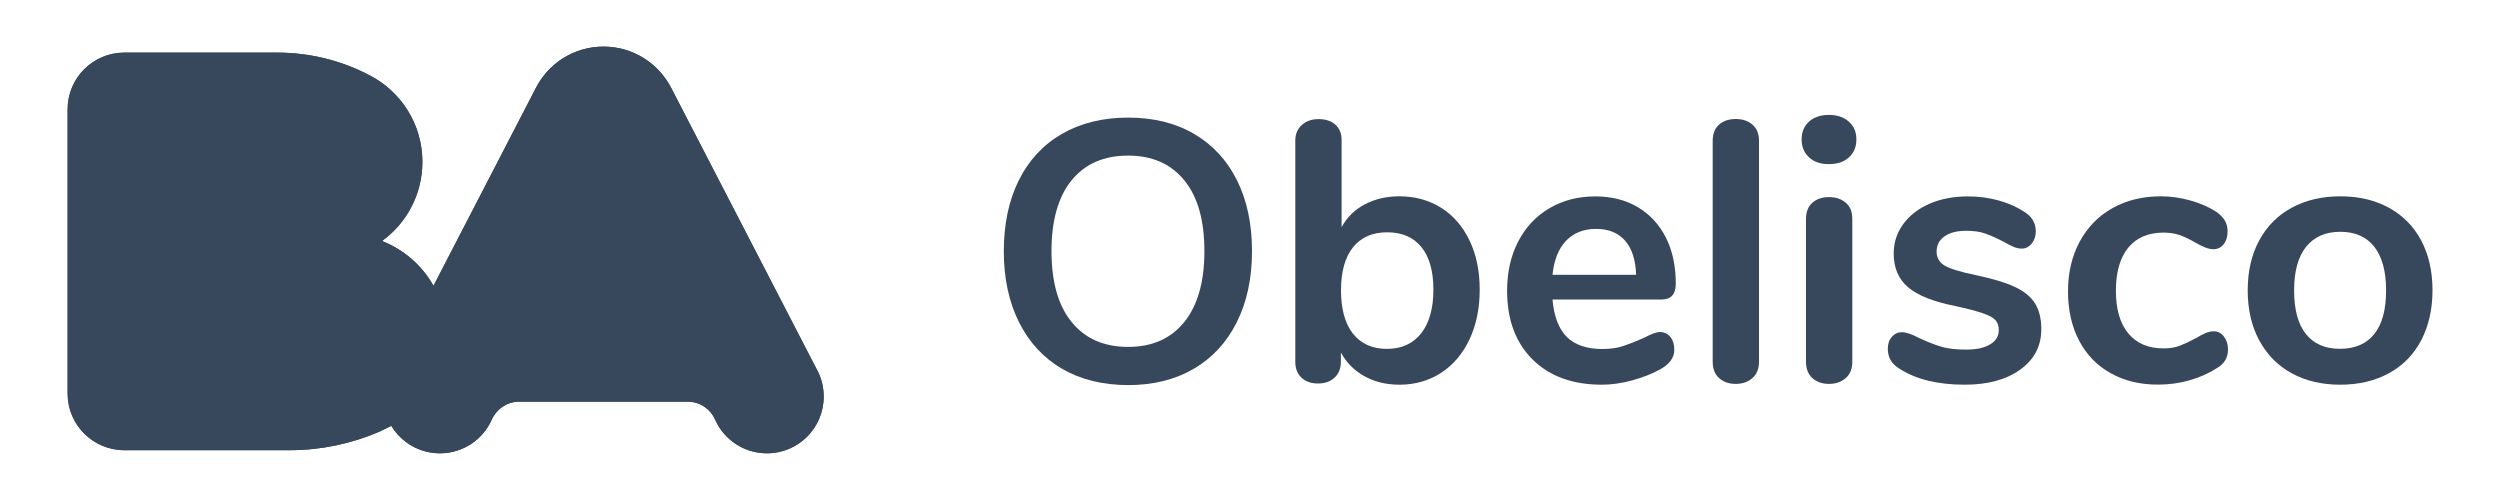
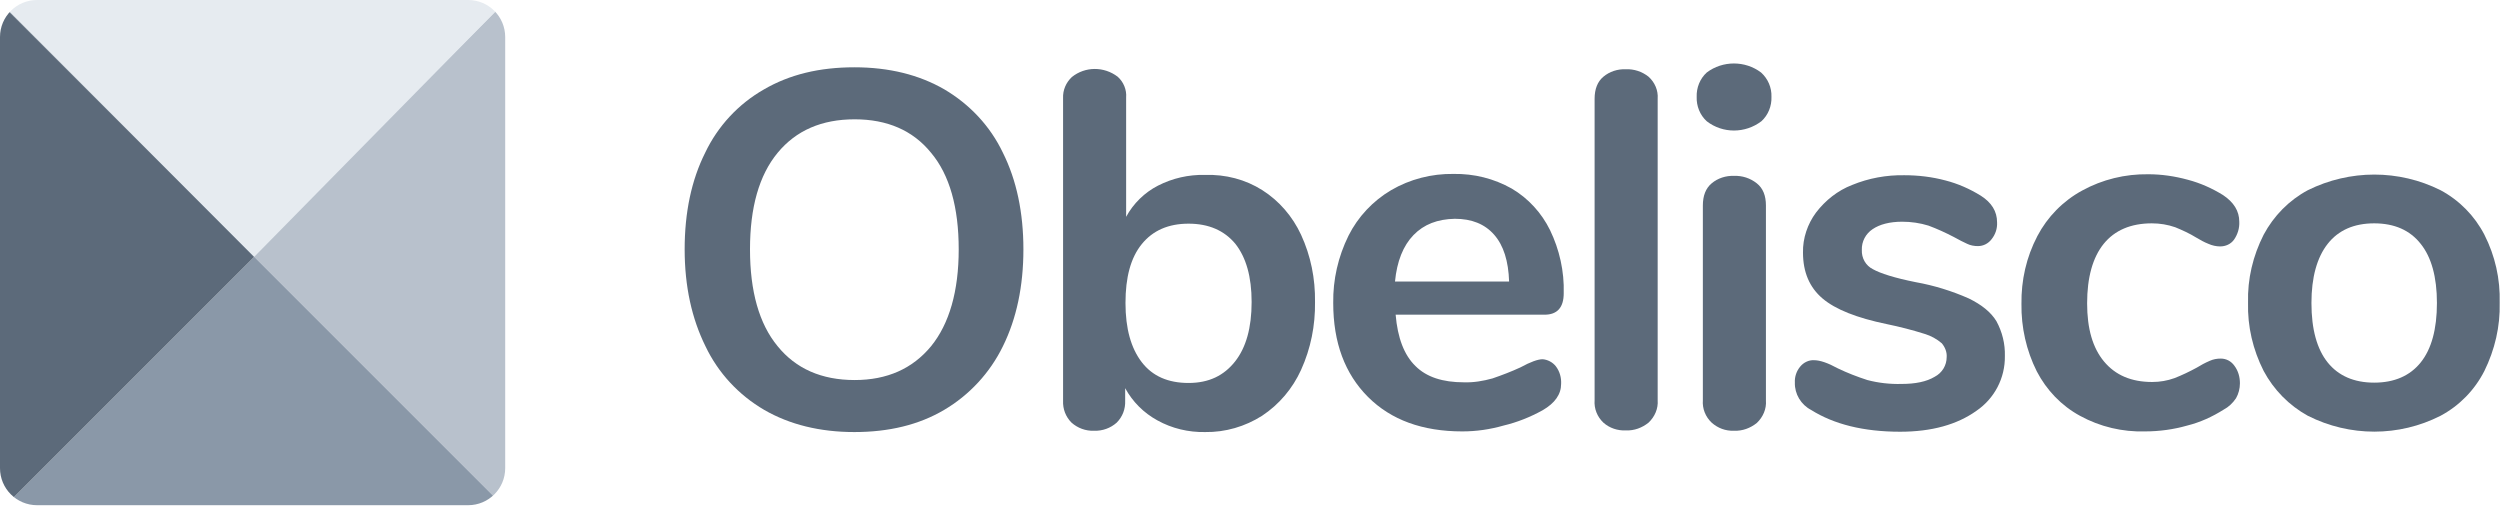
- <svg xmlns="http://www.w3.org/2000/svg" xmlns:xlink="http://www.w3.org/1999/xlink" version="1.1" id="Layer_1" x="0px" y="0px" viewBox="0 0 250 50" style="enable-background:new 0 0 250 50;" xml:space="preserve">
+ <svg xmlns="http://www.w3.org/2000/svg" xmlns:xlink="http://www.w3.org/1999/xlink" version="1.1" id="Capa_1" x="0px" y="0px" viewBox="0 0 769 155.4" style="enable-background:new 0 0 769 155.4;" xml:space="preserve">
  <style type="text/css">
- 	.st0{fill:#38485C;}
- 	.st1{clip-path:url(#SVGID_2_);enable-background:new    ;}
- 	.st2{clip-path:url(#SVGID_4_);fill:#38485C;}
+ 	.st0{clip-path:url(#SVGID_2_);}
+ 	.st1{fill:#B8C1CC;}
+ 	.st2{fill:#E8E8E8;}
+ 	.st3{fill:#8A98A8;}
+ 	.st4{fill:#5C6A7A;}
+ 	.st5{fill:#E6EBF0;}
</style>
-   <g>
-     <g>
+   <g id="Capa_2_1_">
+     <g id="Capa_1-2">
      <g>
-         <path class="st0" d="M106.21,36.88c-1.86-1.08-3.3-2.64-4.31-4.66c-1.01-2.02-1.52-4.39-1.52-7.1c0-2.71,0.5-5.08,1.5-7.09     c1-2.01,2.44-3.56,4.31-4.64c1.87-1.08,4.08-1.63,6.62-1.63c2.54,0,4.74,0.54,6.6,1.63c1.86,1.09,3.29,2.63,4.29,4.64     c1,2.01,1.5,4.37,1.5,7.09c0,2.71-0.51,5.08-1.52,7.1c-1.01,2.02-2.45,3.58-4.31,4.66c-1.86,1.09-4.05,1.63-6.57,1.63     C110.27,38.5,108.07,37.96,106.21,36.88z M118.42,32.21c1.34-1.65,2.02-4.02,2.02-7.1c0-3.08-0.67-5.45-2.02-7.09     c-1.34-1.64-3.21-2.46-5.61-2.46c-2.42,0-4.3,0.82-5.64,2.46c-1.34,1.64-2.02,4-2.02,7.09c0,3.08,0.67,5.45,2.02,7.1     c1.34,1.65,3.22,2.48,5.64,2.48C115.21,34.69,117.08,33.87,118.42,32.21z" />
-       </g>
-       <g>
-         <path class="st0" d="M144.12,20.78c1.21,0.76,2.15,1.85,2.83,3.26c0.68,1.41,1.02,3.05,1.02,4.92c0,1.88-0.34,3.53-1.02,4.98     c-0.68,1.44-1.63,2.56-2.85,3.35s-2.61,1.18-4.16,1.18c-1.31,0-2.47-0.28-3.5-0.85c-1.02-0.57-1.81-1.36-2.35-2.37v0.92     c0,0.67-0.21,1.2-0.63,1.59c-0.42,0.4-0.98,0.59-1.67,0.59c-0.69,0-1.24-0.2-1.65-0.59c-0.41-0.39-0.61-0.92-0.61-1.59V14.05     c0-0.64,0.22-1.16,0.65-1.55c0.43-0.39,0.99-0.59,1.68-0.59c0.69,0,1.25,0.18,1.67,0.55s0.63,0.88,0.63,1.52v8.73     c0.54-0.99,1.32-1.75,2.33-2.28s2.16-0.8,3.44-0.8C141.51,19.63,142.91,20.02,144.12,20.78z M142.12,33.33     c0.81-1.04,1.22-2.49,1.22-4.37c0-1.85-0.4-3.27-1.2-4.25c-0.8-0.99-1.94-1.48-3.42-1.48c-1.48,0-2.62,0.5-3.42,1.5     c-0.8,1-1.2,2.44-1.2,4.31s0.4,3.32,1.2,4.33c0.8,1.01,1.94,1.52,3.42,1.52C140.17,34.88,141.31,34.36,142.12,33.33z" />
-       </g>
-       <g>
-         <path class="st0" d="M167.04,33.7c0.26,0.32,0.39,0.75,0.39,1.29c0,0.76-0.46,1.41-1.37,1.92c-0.84,0.47-1.79,0.84-2.85,1.13     s-2.07,0.43-3.03,0.43c-2.91,0-5.22-0.84-6.92-2.52s-2.55-3.97-2.55-6.88c0-1.85,0.37-3.49,1.11-4.92     c0.74-1.43,1.78-2.54,3.13-3.33c1.34-0.79,2.87-1.18,4.57-1.18c1.63,0,3.05,0.36,4.25,1.07c1.21,0.72,2.15,1.73,2.81,3.03     s1,2.85,1,4.62c0,1.06-0.47,1.59-1.41,1.59h-10.92c0.15,1.7,0.63,2.95,1.44,3.75c0.81,0.8,2,1.2,3.55,1.2     c0.79,0,1.49-0.1,2.09-0.3c0.6-0.2,1.29-0.47,2.05-0.81c0.74-0.39,1.28-0.59,1.63-0.59C166.44,33.21,166.78,33.38,167.04,33.7z      M156.6,24.08c-0.75,0.79-1.2,1.92-1.35,3.4h8.36c-0.05-1.5-0.42-2.65-1.11-3.42c-0.69-0.78-1.65-1.17-2.89-1.17     C158.36,22.89,157.36,23.29,156.6,24.08z" />
-       </g>
-       <g>
-         <path class="st0" d="M171.92,37.82c-0.43-0.38-0.65-0.93-0.65-1.65V14.08c0-0.71,0.22-1.26,0.65-1.63     c0.43-0.37,0.98-0.55,1.65-0.55s1.22,0.18,1.66,0.55c0.44,0.37,0.67,0.91,0.67,1.63v22.09c0,0.72-0.22,1.26-0.67,1.65     c-0.44,0.38-1,0.57-1.66,0.57S172.35,38.2,171.92,37.82z" />
-       </g>
-       <g>
-         <path class="st0" d="M180.9,15.73c-0.49-0.46-0.74-1.05-0.74-1.79c0-0.74,0.25-1.33,0.74-1.78c0.49-0.44,1.16-0.67,2-0.67     c0.81,0,1.47,0.22,1.98,0.67c0.5,0.44,0.76,1.04,0.76,1.78c0,0.74-0.25,1.34-0.74,1.79c-0.49,0.46-1.16,0.68-2,0.68     C182.05,16.42,181.39,16.19,180.9,15.73z M181.25,37.82c-0.43-0.38-0.65-0.93-0.65-1.65V21.89c0-0.71,0.22-1.26,0.65-1.63     s0.98-0.55,1.65-0.55s1.22,0.18,1.66,0.55c0.45,0.37,0.67,0.91,0.67,1.63v14.28c0,0.72-0.22,1.26-0.67,1.65     c-0.44,0.38-1,0.57-1.66,0.57S181.68,38.2,181.25,37.82z" />
-       </g>
-       <g>
-         <path class="st0" d="M189.96,36.88c-0.79-0.47-1.18-1.13-1.18-2c0-0.49,0.13-0.89,0.41-1.2s0.6-0.46,1-0.46     c0.42,0,1,0.2,1.74,0.59c0.79,0.37,1.51,0.65,2.16,0.85c0.65,0.2,1.49,0.3,2.5,0.3c1.04,0,1.84-0.17,2.42-0.52     c0.58-0.34,0.87-0.83,0.87-1.44c0-0.42-0.12-0.75-0.35-1s-0.65-0.47-1.26-0.68c-0.61-0.21-1.52-0.45-2.76-0.72     c-2.2-0.44-3.77-1.07-4.72-1.89c-0.95-0.81-1.42-1.94-1.42-3.37c0-1.08,0.32-2.07,0.96-2.94s1.52-1.55,2.65-2.04     c1.12-0.48,2.4-0.72,3.83-0.72c1.04,0,2.03,0.13,3,0.39c0.96,0.26,1.83,0.64,2.59,1.13c0.79,0.49,1.18,1.15,1.18,1.96     c0,0.49-0.14,0.91-0.41,1.24s-0.6,0.5-1,0.5c-0.27,0-0.54-0.06-0.8-0.17c-0.26-0.11-0.59-0.28-0.98-0.5     c-0.71-0.37-1.33-0.65-1.85-0.83c-0.52-0.19-1.16-0.28-1.92-0.28c-0.91,0-1.63,0.18-2.16,0.55c-0.53,0.37-0.8,0.88-0.8,1.52     c0,0.62,0.27,1.09,0.81,1.41c0.54,0.32,1.59,0.64,3.15,0.96c1.65,0.35,2.95,0.74,3.88,1.18c0.94,0.44,1.61,1,2.02,1.67     c0.41,0.67,0.61,1.52,0.61,2.55c0,1.68-0.7,3.02-2.09,4.03c-1.39,1.01-3.25,1.52-5.57,1.52     C193.78,38.47,191.61,37.94,189.96,36.88z" />
-       </g>
-       <g>
-         <path class="st0" d="M211.07,37.32c-1.37-0.76-2.42-1.85-3.16-3.26c-0.74-1.41-1.11-3.05-1.11-4.92c0-1.87,0.39-3.53,1.17-4.98     c0.78-1.44,1.87-2.56,3.28-3.35c1.41-0.79,3.02-1.18,4.85-1.18c0.96,0,1.93,0.14,2.91,0.41c0.97,0.27,1.83,0.64,2.57,1.11     c0.79,0.52,1.18,1.17,1.18,1.96c0,0.54-0.13,0.98-0.39,1.31s-0.6,0.5-1.02,0.5c-0.27,0-0.55-0.06-0.85-0.18     c-0.3-0.12-0.59-0.27-0.89-0.44c-0.54-0.32-1.06-0.57-1.55-0.76c-0.49-0.18-1.06-0.28-1.7-0.28c-1.53,0-2.71,0.5-3.53,1.5     s-1.24,2.44-1.24,4.31c0,1.85,0.41,3.27,1.24,4.27s2,1.5,3.53,1.5c0.62,0,1.17-0.09,1.65-0.28c0.48-0.19,1.02-0.44,1.61-0.76     c0.37-0.22,0.69-0.39,0.96-0.5c0.27-0.11,0.54-0.17,0.81-0.17c0.39,0,0.73,0.17,1,0.52s0.41,0.78,0.41,1.29     c0,0.42-0.09,0.78-0.28,1.09c-0.18,0.31-0.49,0.59-0.91,0.83c-0.76,0.49-1.65,0.88-2.66,1.17s-2.05,0.43-3.11,0.43     C214.02,38.47,212.44,38.09,211.07,37.32z" />
-       </g>
-       <g>
-         <path class="st0" d="M229.16,37.32c-1.39-0.76-2.47-1.86-3.24-3.29c-0.77-1.43-1.15-3.1-1.15-5s0.38-3.56,1.15-4.98     c0.76-1.42,1.84-2.51,3.24-3.27s3.02-1.15,4.87-1.15c1.85,0,3.47,0.38,4.87,1.15s2.47,1.86,3.22,3.27     c0.75,1.42,1.13,3.08,1.13,4.98s-0.38,3.56-1.13,5c-0.75,1.43-1.83,2.53-3.22,3.29s-3.02,1.15-4.87,1.15     C232.18,38.47,230.55,38.09,229.16,37.32z M237.43,33.4c0.79-0.99,1.18-2.44,1.18-4.37c0-1.9-0.4-3.35-1.18-4.35     s-1.92-1.5-3.4-1.5c-1.48,0-2.62,0.5-3.42,1.5c-0.8,1-1.2,2.45-1.2,4.35c0,1.92,0.39,3.38,1.18,4.37     c0.79,0.99,1.92,1.48,3.4,1.48C235.49,34.88,236.64,34.39,237.43,33.4z" />
-       </g>
-     </g>
-     <path class="st0" d="M60.35,4.66L60.35,4.66c-2.98,0-5.54,1.7-6.79,4.19L43.35,28.58c-1.14-2.03-2.96-3.62-5.15-4.48   c2.45-1.77,4.04-4.66,4.04-7.91c0-3.77-2.14-7.04-5.28-8.66c-2.76-1.45-5.91-2.27-9.25-2.27H12.44c-3.14,0-5.68,2.54-5.68,5.67   v28.42c0,3.13,2.54,5.67,5.68,5.67h5.51h11c3.18,0,6.21-0.66,8.96-1.84l1.05-0.51c0.06-0.03,0.12-0.06,0.17-0.09   c0.99,1.64,2.79,2.75,4.86,2.75c2.3,0,4.28-1.36,5.17-3.33c0.44-1.04,1.45-1.78,2.63-1.83h17.11c1.19,0.05,2.19,0.79,2.63,1.83   c0.89,1.97,2.87,3.33,5.17,3.33c3.14,0,5.67-2.54,5.67-5.67c0-1.02-0.26-1.97-0.73-2.79L67.15,8.85   C65.89,6.36,63.33,4.66,60.35,4.66L60.35,4.66z" />
-     <g>
-       <defs>
-         <path id="SVGID_1_" d="M60.35,4.66L60.35,4.66c-2.98,0-5.54,1.7-6.79,4.19L43.35,28.58c-1.14-2.03-2.96-3.62-5.15-4.48     c2.45-1.77,4.04-4.66,4.04-7.91c0-3.77-2.14-7.04-5.28-8.66c-2.76-1.45-5.91-2.27-9.25-2.27H12.44c-3.14,0-5.68,2.54-5.68,5.67     v28.42c0,3.13,2.54,5.67,5.68,5.67h5.51h11c3.18,0,6.21-0.66,8.96-1.84l1.05-0.51c0.06-0.03,0.12-0.06,0.17-0.09     c0.99,1.64,2.79,2.75,4.86,2.75c2.3,0,4.28-1.36,5.17-3.33c0.44-1.04,1.45-1.78,2.63-1.83h17.11c1.19,0.05,2.19,0.79,2.63,1.83     c0.89,1.97,2.87,3.33,5.17,3.33c3.14,0,5.67-2.54,5.67-5.67c0-1.02-0.26-1.97-0.73-2.79L67.15,8.85     C65.89,6.36,63.33,4.66,60.35,4.66L60.35,4.66z" />
-       </defs>
-       <clipPath id="SVGID_2_">
-         <use xlink:href="#SVGID_1_" style="overflow:visible;" />
-       </clipPath>
-       <g class="st1">
-         <g>
-           <defs>
-             <rect id="SVGID_3_" x="6.63" y="4.66" width="76" height="40.75" />
-           </defs>
-           <clipPath id="SVGID_4_">
-             <use xlink:href="#SVGID_3_" style="overflow:visible;" />
-           </clipPath>
-           <rect x="6.76" y="4.66" class="st2" width="75.62" height="40.68" />
+         <defs>
+           <path id="SVGID_1_" d="M155.4,11.4V144c0,6.3-5.1,11.4-11.4,11.4H11.4C5.1,155.4,0,150.3,0,144V11.4C0,5.1,5.1,0,11.4,0H144      C150.3,0,155.4,5.1,155.4,11.4z" />
+         </defs>
+         <clipPath id="SVGID_2_">
+           <use xlink:href="#SVGID_1_" style="overflow:visible;" />
+         </clipPath>
+         <g class="st0">
+           <polygon class="st1" points="77.7,78.2 0,0.5 0,0.8 77.7,78.5 77.7,78.5 78.2,79 154.6,155.4 155.4,155.4 155.4,0.5     " />
+           <polygon class="st2" points="77.7,78.5 77.7,78.5 78.2,79     " />
+           <polygon class="st3" points="1.8,155.4 154.6,155.4 78.2,79     " />
+           <polygon class="st4" points="77.7,78.5 0,0.8 0,155.4 1.8,155.4 78.2,79     " />
+           <polygon class="st5" points="155.4,0.5 155.4,0 0,0 0,0.5 78.2,79     " />
        </g>
      </g>
+       <path class="st4" d="M235.1,126.1c-7.9-4.6-14.2-11.4-18.1-19.6c-4.2-8.5-6.4-18.4-6.4-29.8s2.1-21.3,6.3-29.7    c3.9-8.2,10.2-15,18.1-19.5c7.9-4.6,17.1-6.8,27.8-6.8c10.7,0,19.9,2.3,27.7,6.8c7.8,4.6,14.1,11.3,18,19.5    c4.2,8.4,6.3,18.4,6.3,29.7s-2.1,21.3-6.3,29.8c-4,8.2-10.3,15-18.1,19.6c-7.8,4.6-17,6.8-27.6,6.8    C252.2,132.9,242.9,130.6,235.1,126.1z M286.4,106.5c5.6-6.9,8.5-16.9,8.5-29.8c0-12.9-2.8-22.9-8.5-29.7    c-5.6-6.9-13.5-10.3-23.5-10.3c-10.1,0-18,3.4-23.7,10.3c-5.7,6.9-8.5,16.8-8.5,29.7c0,12.9,2.8,22.9,8.5,29.8    c5.6,6.9,13.5,10.4,23.7,10.4C272.9,116.9,280.7,113.4,286.4,106.5z" />
+       <path class="st4" d="M388.3,58.5c5.2,3.3,9.3,8.1,11.9,13.7c3,6.5,4.4,13.5,4.3,20.7c0.1,7.2-1.3,14.3-4.3,20.9    c-2.6,5.7-6.7,10.6-12,14.1c-5.2,3.3-11.3,5.1-17.5,5c-5.1,0.1-10.2-1.1-14.7-3.6c-4.2-2.3-7.6-5.7-9.9-9.9v3.9    c0.1,2.5-0.8,4.9-2.6,6.7c-1.9,1.7-4.4,2.6-7,2.5c-2.5,0.1-5-0.8-6.9-2.5c-1.8-1.8-2.7-4.2-2.6-6.7V30.2c-0.1-2.5,0.9-4.8,2.7-6.5    c4.1-3.3,9.9-3.3,14.1-0.1c1.8,1.6,2.8,4,2.6,6.4v36.7c2.2-4.1,5.7-7.5,9.8-9.6c4.5-2.3,9.4-3.4,14.4-3.3    C377,53.6,383.1,55.2,388.3,58.5z M379.9,111.2c3.4-4.3,5.1-10.4,5.1-18.3c0-7.8-1.7-13.7-5-17.9c-3.4-4.1-8.2-6.2-14.4-6.2    s-11,2.1-14.4,6.3s-5,10.2-5,18.1s1.7,13.9,5,18.2s8.1,6.4,14.4,6.4S376.5,115.5,379.9,111.2L379.9,111.2z" />
+       <path class="st4" d="M478.6,112.7c1.2,1.6,1.7,3.5,1.6,5.4c0,3.2-1.9,5.9-5.7,8.1c-3.8,2.1-7.8,3.7-12,4.7    c-4.2,1.2-8.4,1.8-12.7,1.8c-12.2,0-21.9-3.5-29-10.6s-10.7-16.7-10.7-28.9c-0.1-7.2,1.5-14.2,4.7-20.7c2.9-5.8,7.5-10.7,13.1-14    c5.8-3.4,12.5-5.1,19.2-5c6.3-0.1,12.4,1.4,17.9,4.5c5.1,3,9.2,7.5,11.8,12.8c2.9,6,4.4,12.7,4.2,19.4c0,4.4-2,6.6-5.9,6.6h-45.8    c0.6,7.1,2.6,12.4,6.1,15.8c3.4,3.4,8.4,5,14.9,5c3,0.1,5.9-0.4,8.8-1.2c2.9-1,5.8-2.1,8.6-3.4c3.1-1.7,5.4-2.5,6.8-2.5    C476,110.6,477.6,111.4,478.6,112.7z M434.8,72.3c-3.2,3.3-5.1,8.1-5.7,14.3h35.1c-0.2-6.3-1.7-11.1-4.6-14.4    c-2.9-3.3-6.9-4.9-12.1-4.9C442.2,67.4,438,69,434.8,72.3z" />
+       <path class="st4" d="M493.2,130c-1.9-1.8-2.9-4.3-2.7-6.9V30.4c0-3,0.9-5.3,2.7-6.8c1.9-1.6,4.4-2.4,6.9-2.3c2.5-0.1,5,0.7,7,2.3    c1.9,1.7,3,4.2,2.8,6.8v92.7c0.2,2.6-0.9,5.1-2.8,6.9c-2,1.6-4.4,2.5-7,2.4C497.6,132.5,495.1,131.7,493.2,130z" />
+       <path class="st4" d="M525,37.3c-2.1-1.9-3.2-4.7-3.1-7.5c-0.1-2.8,1-5.6,3.1-7.5c4.9-3.7,11.8-3.7,16.7,0c2.1,1.9,3.3,4.6,3.2,7.5    c0.1,2.8-1,5.6-3.1,7.5C536.8,41.1,529.9,41.1,525,37.3z M526.5,130c-1.9-1.8-2.9-4.3-2.7-6.9V63.2c0-3,0.9-5.3,2.7-6.8    c1.9-1.6,4.4-2.4,6.9-2.3c2.5-0.1,5,0.7,7,2.3c1.9,1.5,2.8,3.8,2.8,6.8v60c0.2,2.6-0.9,5.1-2.8,6.9c-2,1.6-4.4,2.5-7,2.4    C530.8,132.6,528.4,131.7,526.5,130z" />
+       <path class="st4" d="M557.1,126.1c-3.1-1.6-5.1-4.9-5-8.4c-0.1-1.8,0.5-3.6,1.7-5c1-1.2,2.6-2,4.2-1.9c1.8,0,4.2,0.8,7.3,2.5    c2.9,1.4,6,2.6,9.1,3.6c3.4,0.9,7,1.3,10.5,1.2c4.3,0,7.7-0.7,10.2-2.2c2.3-1.2,3.7-3.5,3.7-6.1c0.1-1.5-0.5-3-1.5-4.2    c-1.5-1.3-3.3-2.3-5.3-2.9c-3.8-1.2-7.7-2.2-11.6-3c-9.2-1.9-15.8-4.5-19.8-7.9s-6-8.1-6-14.1c-0.1-4.4,1.4-8.8,4-12.3    c2.9-3.8,6.7-6.8,11.1-8.5c5.1-2.1,10.6-3.1,16.1-3c4.2,0,8.5,0.5,12.6,1.6c3.9,1,7.5,2.6,10.9,4.7c3.3,2.1,5,4.8,5,8.2    c0.1,1.9-0.5,3.7-1.7,5.2c-1,1.3-2.5,2.1-4.2,2.1c-1.1,0-2.3-0.2-3.3-0.7c-1.1-0.5-2.5-1.2-4.1-2.1c-2.5-1.3-5.1-2.5-7.8-3.5    c-2.6-0.8-5.3-1.2-8.1-1.2c-3.8,0-6.9,0.8-9.1,2.3c-2.1,1.4-3.4,3.8-3.3,6.4c-0.1,2.5,1.2,4.8,3.4,5.9c2.3,1.3,6.7,2.7,13.2,4    c5.6,1,11.1,2.7,16.3,5c3.9,1.9,6.8,4.2,8.5,7c1.8,3.3,2.7,7,2.6,10.7c0.1,6.8-3.2,13.1-8.8,16.9c-5.9,4.2-13.7,6.4-23.4,6.4    C573.2,132.8,564.1,130.5,557.1,126.1z" />
+       <path class="st4" d="M639.8,127.9c-5.7-3.1-10.3-7.9-13.3-13.7c-3.2-6.4-4.8-13.5-4.7-20.7c-0.1-7.3,1.5-14.4,4.9-20.9    c3.1-5.9,7.9-10.8,13.8-14c6.2-3.4,13.2-5.1,20.3-5c4.1,0,8.2,0.6,12.2,1.7c3.8,1,7.4,2.6,10.8,4.7c3.3,2.2,5,4.9,5,8.2    c0.1,2-0.5,3.9-1.6,5.5c-1,1.4-2.6,2.1-4.3,2.1c-1.2,0-2.5-0.3-3.6-0.8c-1.3-0.5-2.5-1.2-3.7-1.9c-2.1-1.3-4.3-2.3-6.5-3.2    c-2.3-0.8-4.7-1.2-7.2-1.2c-6.4,0-11.4,2.1-14.8,6.3S642,85.4,642,93.3c0,7.8,1.7,13.7,5.2,17.9s8.4,6.3,14.8,6.3    c2.4,0,4.7-0.4,6.9-1.2c2.3-0.9,4.6-2,6.8-3.2c1.3-0.8,2.6-1.5,4-2.1c1.1-0.5,2.2-0.7,3.4-0.7c1.7,0,3.2,0.8,4.2,2.2    c1.2,1.6,1.7,3.5,1.7,5.4c0,1.6-0.4,3.2-1.2,4.6c-1,1.5-2.3,2.7-3.8,3.5c-3.5,2.2-7.2,3.9-11.2,4.9c-4.2,1.2-8.6,1.8-13,1.8    C652.9,132.9,646,131.3,639.8,127.9z" />
+       <path class="st4" d="M709.9,127.9c-5.8-3.2-10.5-8-13.6-13.8c-3.3-6.5-5-13.7-4.8-21c-0.2-7.3,1.5-14.4,4.8-20.9    c3.1-5.8,7.8-10.6,13.6-13.7c12.9-6.4,28-6.4,40.8,0c5.8,3.1,10.5,7.9,13.5,13.7c3.3,6.5,4.9,13.6,4.7,20.9    c0.2,7.3-1.5,14.5-4.7,21c-3,5.9-7.7,10.7-13.5,13.8C737.9,134.4,722.8,134.4,709.9,127.9L709.9,127.9z M744.6,111.5    c3.3-4.1,5-10.2,5-18.3c0-8-1.7-14.1-5-18.2c-3.3-4.2-8.1-6.3-14.3-6.3c-6.2,0-11,2.1-14.3,6.3c-3.3,4.2-5,10.3-5,18.2    c0,8.1,1.7,14.2,5,18.3s8.1,6.2,14.3,6.2C736.5,117.7,741.3,115.6,744.6,111.5L744.6,111.5z" />
    </g>
  </g>
</svg>
